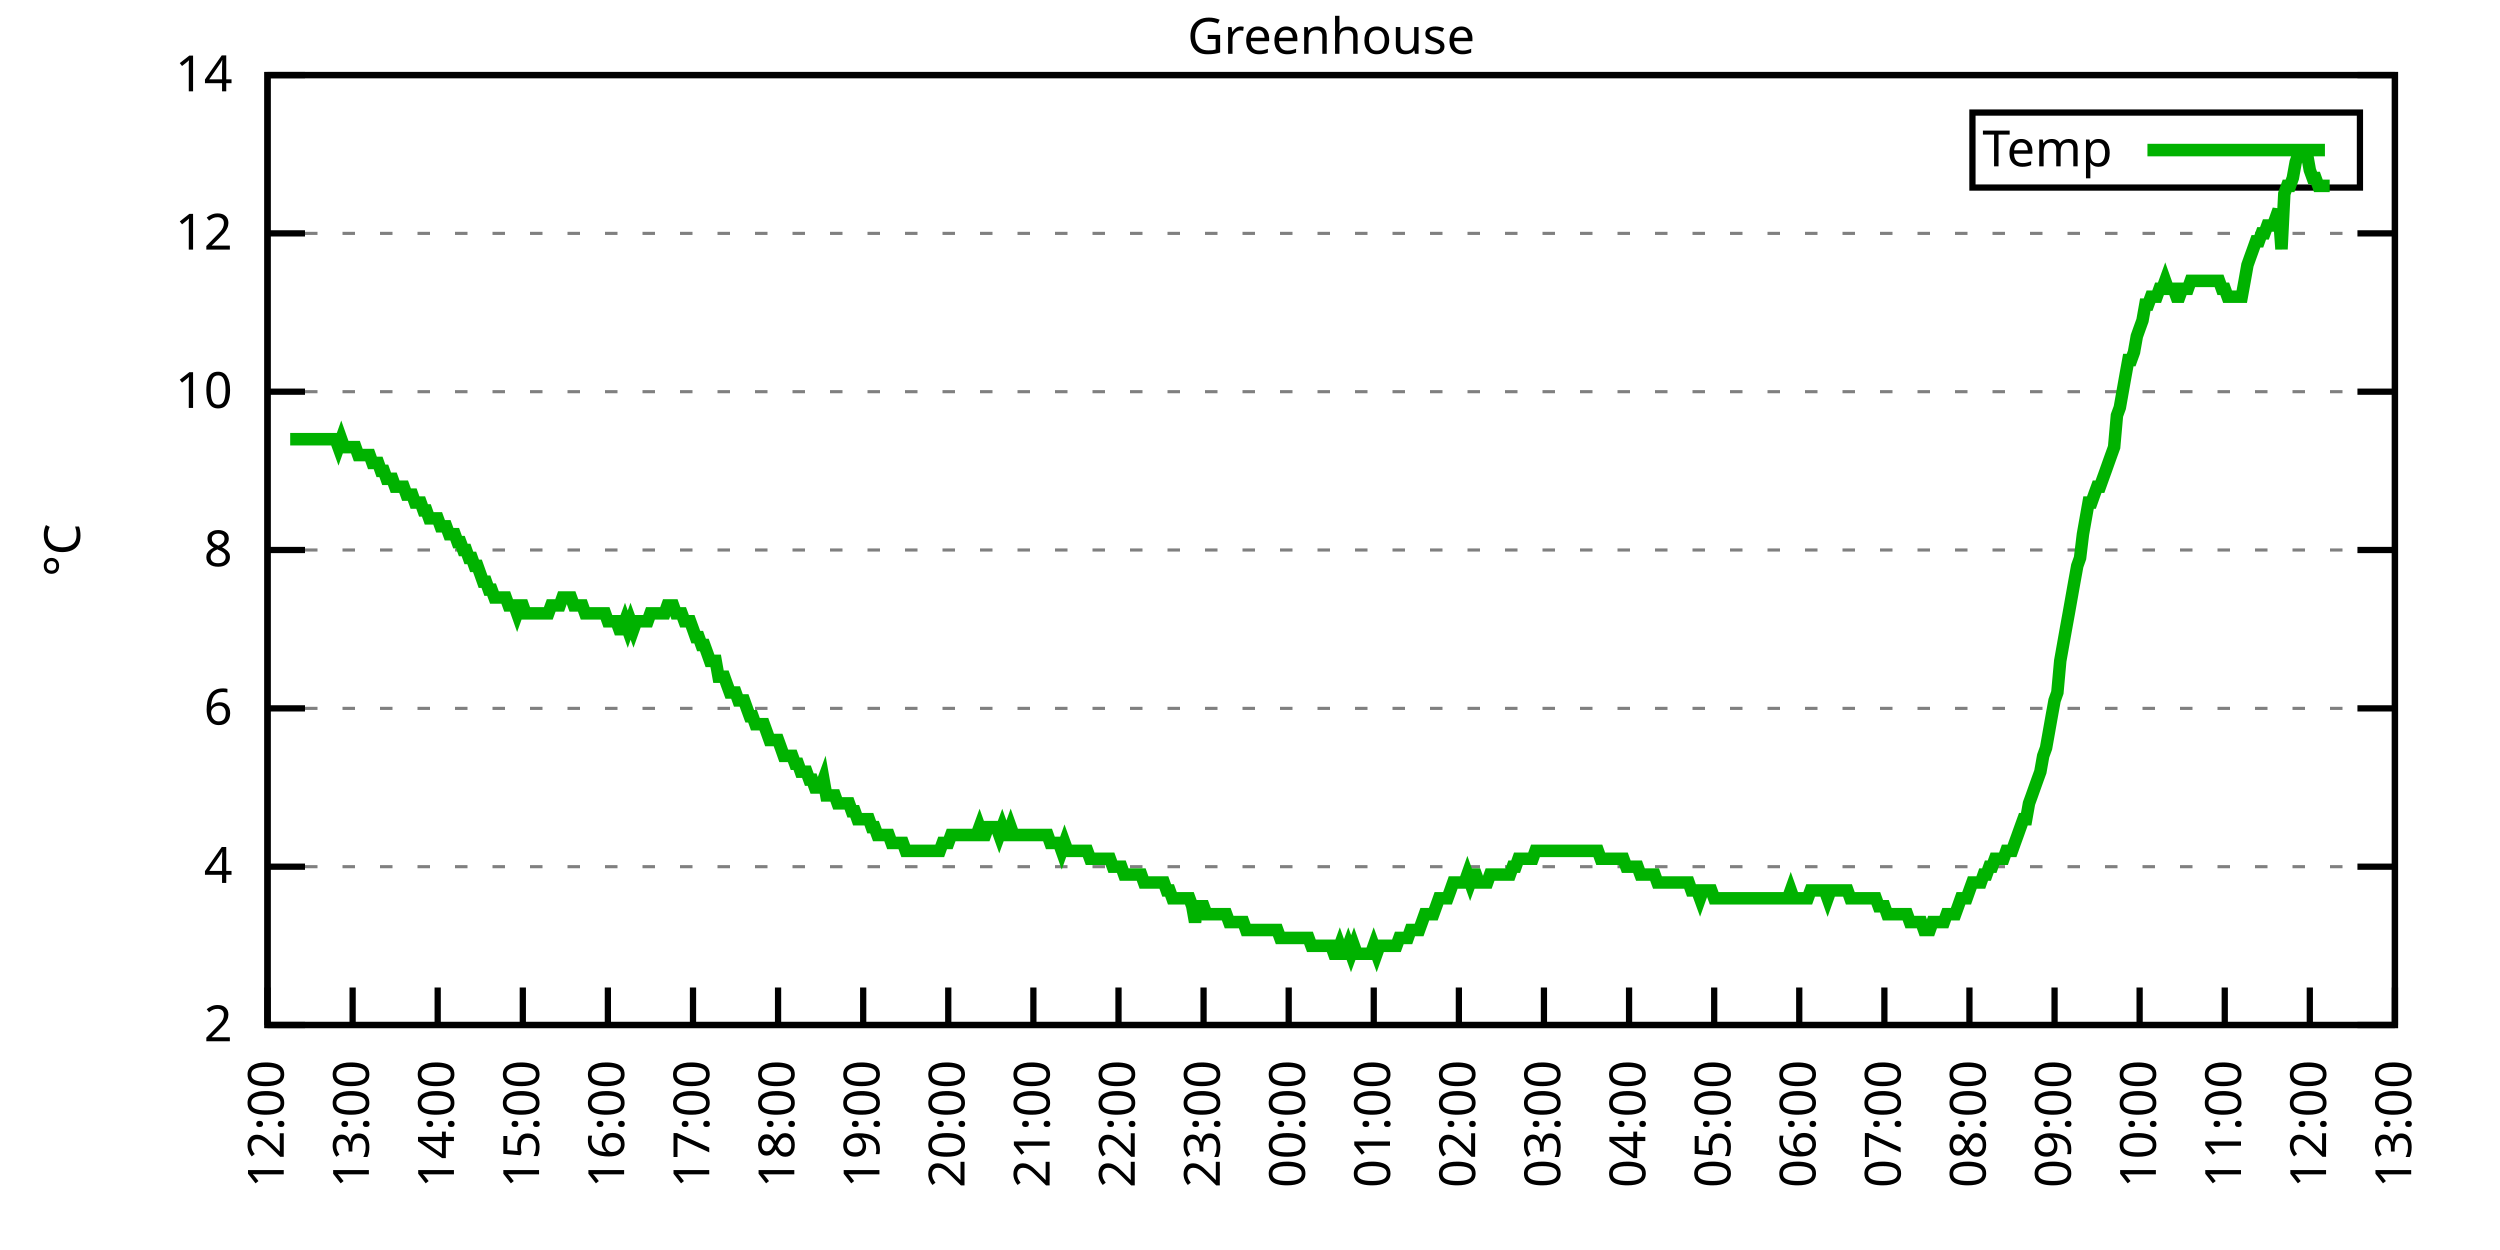
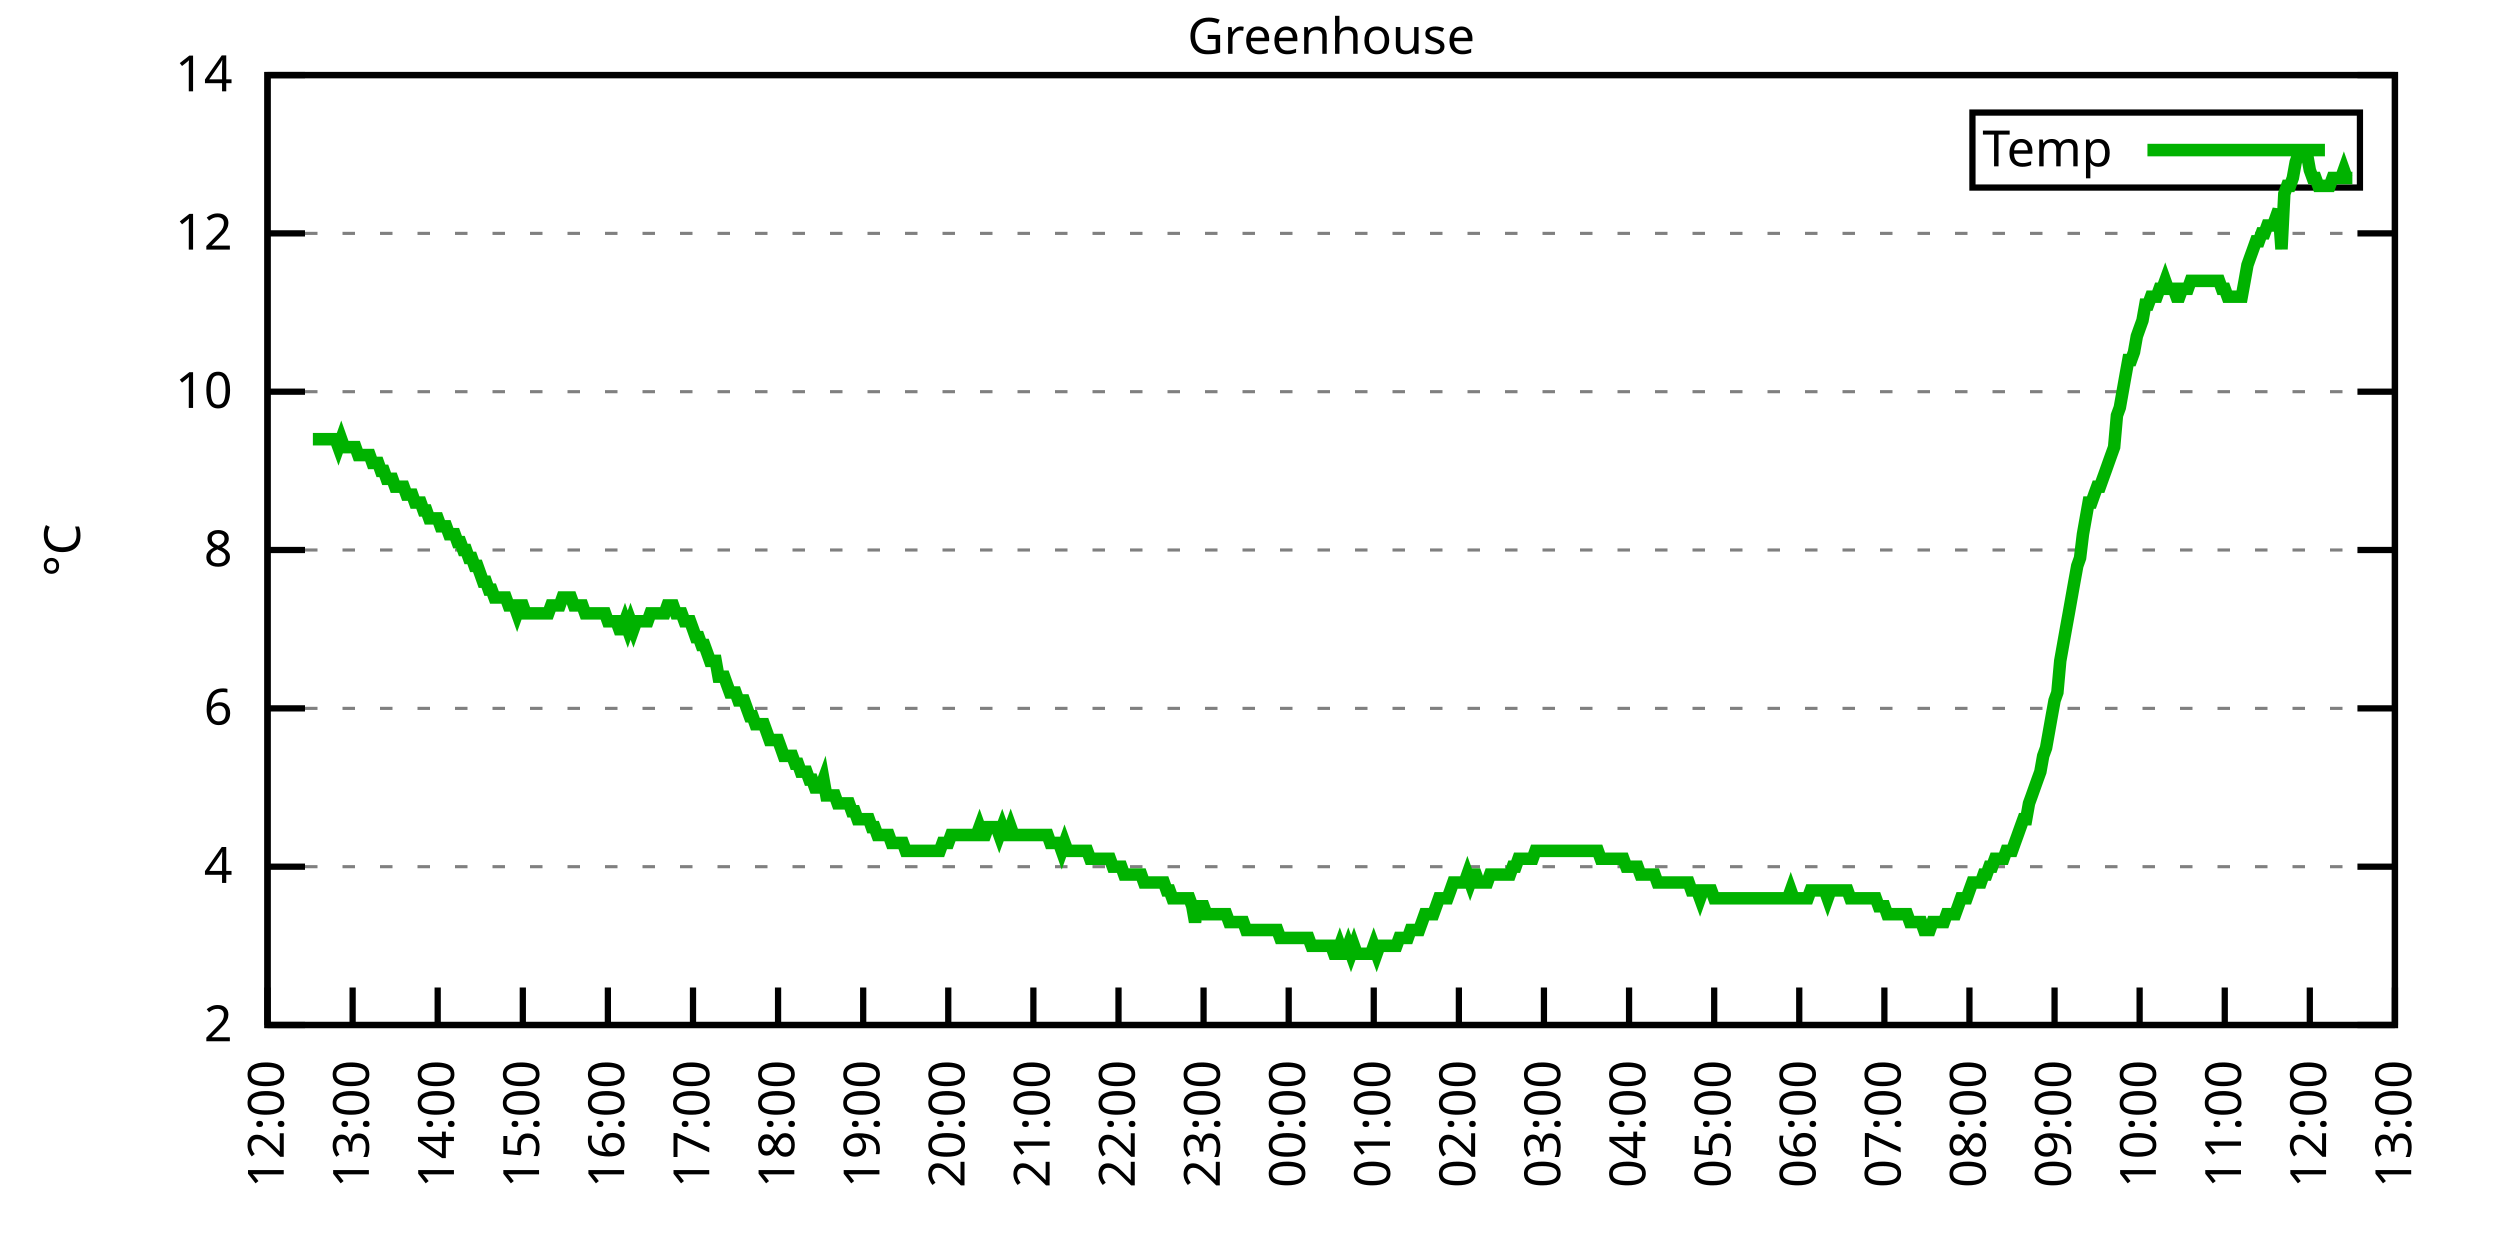
<svg xmlns="http://www.w3.org/2000/svg" xmlns:xlink="http://www.w3.org/1999/xlink" width="400" height="200" viewBox="0 0 400 200">
  <g id="gnuplot_canvas">
    <rect x="0" y="0" width="400" height="200" fill="none" />
    <defs>
      <circle id="gpDot" r="0.5" stroke-width="0.5" stroke="currentColor" />
      <path id="gpPt0" stroke-width="0.333" stroke="currentColor" d="M-1,0 h2 M0,-1 v2" />
      <path id="gpPt1" stroke-width="0.333" stroke="currentColor" d="M-1,-1 L1,1 M1,-1 L-1,1" />
      <path id="gpPt2" stroke-width="0.333" stroke="currentColor" d="M-1,0 L1,0 M0,-1 L0,1 M-1,-1 L1,1 M-1,1 L1,-1" />
      <rect id="gpPt3" stroke-width="0.333" stroke="currentColor" x="-1" y="-1" width="2" height="2" />
      <rect id="gpPt4" stroke-width="0.333" stroke="currentColor" fill="currentColor" x="-1" y="-1" width="2" height="2" />
      <circle id="gpPt5" stroke-width="0.333" stroke="currentColor" cx="0" cy="0" r="1" />
      <use xlink:href="#gpPt5" id="gpPt6" fill="currentColor" stroke="none" />
      <path id="gpPt7" stroke-width="0.333" stroke="currentColor" d="M0,-1.33 L-1.33,0.67 L1.33,0.67 z" />
      <use xlink:href="#gpPt7" id="gpPt8" fill="currentColor" stroke="none" />
      <use xlink:href="#gpPt7" id="gpPt9" stroke="currentColor" transform="rotate(180)" />
      <use xlink:href="#gpPt9" id="gpPt10" fill="currentColor" stroke="none" />
      <use xlink:href="#gpPt3" id="gpPt11" stroke="currentColor" transform="rotate(45)" />
      <use xlink:href="#gpPt11" id="gpPt12" fill="currentColor" stroke="none" />
      <path id="gpPt13" stroke-width="0.333" stroke="currentColor" d="M0,1.330 L1.265,0.411 L0.782,-1.067 L-0.782,-1.076 L-1.265,0.411 z" />
      <use xlink:href="#gpPt13" id="gpPt14" fill="currentColor" stroke="none" />
      <filter id="textbox" filterUnits="objectBoundingBox" x="0" y="0" height="1" width="1">
        <feFlood flood-color="white" flood-opacity="1" result="bgnd" />
        <feComposite in="SourceGraphic" in2="bgnd" operator="atop" />
      </filter>
      <filter id="greybox" filterUnits="objectBoundingBox" x="0" y="0" height="1" width="1">
        <feFlood flood-color="lightgrey" flood-opacity="1" result="grey" />
        <feComposite in="SourceGraphic" in2="grey" operator="atop" />
      </filter>
    </defs>
    <g fill="none" color="white" stroke="currentColor" stroke-width="1.00" stroke-linecap="butt" stroke-linejoin="miter">
</g>
    <g fill="none" color="black" stroke="currentColor" stroke-width="1.00" stroke-linecap="butt" stroke-linejoin="miter">
      <g stroke="none" shape-rendering="crispEdges">
        <polygon fill="rgb(255, 255, 255)" points="42.80,164.00 383.18,164.00 383.18,12.02 42.80,12.02 " />
      </g>
    </g>
    <g fill="none" color="black" stroke="currentColor" stroke-width="1.00" stroke-linecap="butt" stroke-linejoin="miter">
</g>
    <g fill="none" color="black" stroke="black" stroke-width="0.50" stroke-linecap="butt" stroke-linejoin="miter">
</g>
    <g fill="none" color="gray" stroke="currentColor" stroke-width="0.50" stroke-linecap="butt" stroke-linejoin="miter">
      <path stroke="gray" stroke-dasharray="2,4" class="gridline" d="M42.80,164.00 L383.19,164.00  " />
    </g>
    <g fill="none" color="gray" stroke="gray" stroke-width="1.00" stroke-linecap="butt" stroke-linejoin="miter">
</g>
    <g fill="none" color="black" stroke="currentColor" stroke-width="1.00" stroke-linecap="butt" stroke-linejoin="miter">
      <path stroke="black" d="M42.80,164.00 L48.80,164.00 M383.19,164.00 L377.19,164.00  " />
      <g transform="translate(37.20,166.60)" stroke="none" fill="black" font-family="Sans" font-size="8.00" text-anchor="end">
        <text>
          <tspan font-family="Sans"> 2</tspan>
        </text>
      </g>
    </g>
    <g fill="none" color="black" stroke="currentColor" stroke-width="1.00" stroke-linecap="butt" stroke-linejoin="miter">
</g>
    <g fill="none" color="black" stroke="black" stroke-width="0.50" stroke-linecap="butt" stroke-linejoin="miter">
</g>
    <g fill="none" color="gray" stroke="currentColor" stroke-width="0.50" stroke-linecap="butt" stroke-linejoin="miter">
      <path stroke="gray" stroke-dasharray="2,4" class="gridline" d="M42.80,138.67 L383.19,138.67  " />
    </g>
    <g fill="none" color="gray" stroke="gray" stroke-width="1.00" stroke-linecap="butt" stroke-linejoin="miter">
</g>
    <g fill="none" color="black" stroke="currentColor" stroke-width="1.00" stroke-linecap="butt" stroke-linejoin="miter">
      <path stroke="black" d="M42.80,138.67 L48.80,138.67 M383.19,138.67 L377.19,138.67  " />
      <g transform="translate(37.20,141.27)" stroke="none" fill="black" font-family="Sans" font-size="8.00" text-anchor="end">
        <text>
          <tspan font-family="Sans"> 4</tspan>
        </text>
      </g>
    </g>
    <g fill="none" color="black" stroke="currentColor" stroke-width="1.00" stroke-linecap="butt" stroke-linejoin="miter">
</g>
    <g fill="none" color="black" stroke="black" stroke-width="0.50" stroke-linecap="butt" stroke-linejoin="miter">
</g>
    <g fill="none" color="gray" stroke="currentColor" stroke-width="0.50" stroke-linecap="butt" stroke-linejoin="miter">
      <path stroke="gray" stroke-dasharray="2,4" class="gridline" d="M42.80,113.34 L383.19,113.34  " />
    </g>
    <g fill="none" color="gray" stroke="gray" stroke-width="1.00" stroke-linecap="butt" stroke-linejoin="miter">
</g>
    <g fill="none" color="black" stroke="currentColor" stroke-width="1.00" stroke-linecap="butt" stroke-linejoin="miter">
      <path stroke="black" d="M42.80,113.34 L48.80,113.34 M383.19,113.34 L377.19,113.34  " />
      <g transform="translate(37.20,115.94)" stroke="none" fill="black" font-family="Sans" font-size="8.00" text-anchor="end">
        <text>
          <tspan font-family="Sans"> 6</tspan>
        </text>
      </g>
    </g>
    <g fill="none" color="black" stroke="currentColor" stroke-width="1.00" stroke-linecap="butt" stroke-linejoin="miter">
</g>
    <g fill="none" color="black" stroke="black" stroke-width="0.50" stroke-linecap="butt" stroke-linejoin="miter">
</g>
    <g fill="none" color="gray" stroke="currentColor" stroke-width="0.50" stroke-linecap="butt" stroke-linejoin="miter">
      <path stroke="gray" stroke-dasharray="2,4" class="gridline" d="M42.80,88.00 L383.19,88.00  " />
    </g>
    <g fill="none" color="gray" stroke="gray" stroke-width="1.00" stroke-linecap="butt" stroke-linejoin="miter">
</g>
    <g fill="none" color="black" stroke="currentColor" stroke-width="1.00" stroke-linecap="butt" stroke-linejoin="miter">
      <path stroke="black" d="M42.80,88.00 L48.80,88.00 M383.19,88.00 L377.19,88.00  " />
      <g transform="translate(37.20,90.60)" stroke="none" fill="black" font-family="Sans" font-size="8.00" text-anchor="end">
        <text>
          <tspan font-family="Sans"> 8</tspan>
        </text>
      </g>
    </g>
    <g fill="none" color="black" stroke="currentColor" stroke-width="1.00" stroke-linecap="butt" stroke-linejoin="miter">
</g>
    <g fill="none" color="black" stroke="black" stroke-width="0.50" stroke-linecap="butt" stroke-linejoin="miter">
</g>
    <g fill="none" color="gray" stroke="currentColor" stroke-width="0.50" stroke-linecap="butt" stroke-linejoin="miter">
      <path stroke="gray" stroke-dasharray="2,4" class="gridline" d="M42.80,62.67 L383.19,62.67  " />
    </g>
    <g fill="none" color="gray" stroke="gray" stroke-width="1.00" stroke-linecap="butt" stroke-linejoin="miter">
</g>
    <g fill="none" color="black" stroke="currentColor" stroke-width="1.00" stroke-linecap="butt" stroke-linejoin="miter">
      <path stroke="black" d="M42.80,62.67 L48.80,62.67 M383.19,62.67 L377.19,62.67  " />
      <g transform="translate(37.20,65.27)" stroke="none" fill="black" font-family="Sans" font-size="8.00" text-anchor="end">
        <text>
          <tspan font-family="Sans"> 10</tspan>
        </text>
      </g>
    </g>
    <g fill="none" color="black" stroke="currentColor" stroke-width="1.00" stroke-linecap="butt" stroke-linejoin="miter">
</g>
    <g fill="none" color="black" stroke="black" stroke-width="0.50" stroke-linecap="butt" stroke-linejoin="miter">
</g>
    <g fill="none" color="gray" stroke="currentColor" stroke-width="0.50" stroke-linecap="butt" stroke-linejoin="miter">
      <path stroke="gray" stroke-dasharray="2,4" class="gridline" d="M42.80,37.34 L383.19,37.34  " />
    </g>
    <g fill="none" color="gray" stroke="gray" stroke-width="1.00" stroke-linecap="butt" stroke-linejoin="miter">
</g>
    <g fill="none" color="black" stroke="currentColor" stroke-width="1.00" stroke-linecap="butt" stroke-linejoin="miter">
      <path stroke="black" d="M42.80,37.34 L48.80,37.34 M383.19,37.34 L377.19,37.34  " />
      <g transform="translate(37.20,39.94)" stroke="none" fill="black" font-family="Sans" font-size="8.00" text-anchor="end">
        <text>
          <tspan font-family="Sans"> 12</tspan>
        </text>
      </g>
    </g>
    <g fill="none" color="black" stroke="currentColor" stroke-width="1.00" stroke-linecap="butt" stroke-linejoin="miter">
</g>
    <g fill="none" color="black" stroke="black" stroke-width="0.50" stroke-linecap="butt" stroke-linejoin="miter">
</g>
    <g fill="none" color="gray" stroke="currentColor" stroke-width="0.50" stroke-linecap="butt" stroke-linejoin="miter">
      <path stroke="gray" stroke-dasharray="2,4" class="gridline" d="M42.80,12.01 L383.19,12.01  " />
    </g>
    <g fill="none" color="gray" stroke="gray" stroke-width="1.00" stroke-linecap="butt" stroke-linejoin="miter">
</g>
    <g fill="none" color="black" stroke="currentColor" stroke-width="1.00" stroke-linecap="butt" stroke-linejoin="miter">
      <path stroke="black" d="M42.80,12.01 L48.80,12.01 M383.19,12.01 L377.19,12.01  " />
      <g transform="translate(37.20,14.61)" stroke="none" fill="black" font-family="Sans" font-size="8.00" text-anchor="end">
        <text>
          <tspan font-family="Sans"> 14</tspan>
        </text>
      </g>
    </g>
    <g fill="none" color="black" stroke="currentColor" stroke-width="1.00" stroke-linecap="butt" stroke-linejoin="miter">
      <path stroke="black" d="M42.80,164.00 L42.80,158.00  " />
      <g transform="translate(45.40,169.60) rotate(270.00)" stroke="none" fill="black" font-family="Sans" font-size="8.00" text-anchor="end">
        <text>
          <tspan font-family="Sans">12:00</tspan>
        </text>
      </g>
    </g>
    <g fill="none" color="black" stroke="currentColor" stroke-width="1.00" stroke-linecap="butt" stroke-linejoin="miter">
      <path stroke="black" d="M56.42,164.00 L56.42,158.00  " />
      <g transform="translate(59.02,169.60) rotate(270.00)" stroke="none" fill="black" font-family="Sans" font-size="8.00" text-anchor="end">
        <text>
          <tspan font-family="Sans">13:00</tspan>
        </text>
      </g>
    </g>
    <g fill="none" color="black" stroke="currentColor" stroke-width="1.00" stroke-linecap="butt" stroke-linejoin="miter">
      <path stroke="black" d="M70.03,164.00 L70.03,158.00  " />
      <g transform="translate(72.63,169.60) rotate(270.00)" stroke="none" fill="black" font-family="Sans" font-size="8.00" text-anchor="end">
        <text>
          <tspan font-family="Sans">14:00</tspan>
        </text>
      </g>
    </g>
    <g fill="none" color="black" stroke="currentColor" stroke-width="1.00" stroke-linecap="butt" stroke-linejoin="miter">
      <path stroke="black" d="M83.65,164.00 L83.65,158.00  " />
      <g transform="translate(86.25,169.60) rotate(270.00)" stroke="none" fill="black" font-family="Sans" font-size="8.00" text-anchor="end">
        <text>
          <tspan font-family="Sans">15:00</tspan>
        </text>
      </g>
    </g>
    <g fill="none" color="black" stroke="currentColor" stroke-width="1.00" stroke-linecap="butt" stroke-linejoin="miter">
      <path stroke="black" d="M97.26,164.00 L97.26,158.00  " />
      <g transform="translate(99.86,169.60) rotate(270.00)" stroke="none" fill="black" font-family="Sans" font-size="8.00" text-anchor="end">
        <text>
          <tspan font-family="Sans">16:00</tspan>
        </text>
      </g>
    </g>
    <g fill="none" color="black" stroke="currentColor" stroke-width="1.00" stroke-linecap="butt" stroke-linejoin="miter">
      <path stroke="black" d="M110.88,164.00 L110.88,158.00  " />
      <g transform="translate(113.48,169.60) rotate(270.00)" stroke="none" fill="black" font-family="Sans" font-size="8.00" text-anchor="end">
        <text>
          <tspan font-family="Sans">17:00</tspan>
        </text>
      </g>
    </g>
    <g fill="none" color="black" stroke="currentColor" stroke-width="1.00" stroke-linecap="butt" stroke-linejoin="miter">
      <path stroke="black" d="M124.49,164.00 L124.49,158.00  " />
      <g transform="translate(127.09,169.60) rotate(270.00)" stroke="none" fill="black" font-family="Sans" font-size="8.00" text-anchor="end">
        <text>
          <tspan font-family="Sans">18:00</tspan>
        </text>
      </g>
    </g>
    <g fill="none" color="black" stroke="currentColor" stroke-width="1.00" stroke-linecap="butt" stroke-linejoin="miter">
      <path stroke="black" d="M138.11,164.00 L138.11,158.00  " />
      <g transform="translate(140.71,169.60) rotate(270.00)" stroke="none" fill="black" font-family="Sans" font-size="8.00" text-anchor="end">
        <text>
          <tspan font-family="Sans">19:00</tspan>
        </text>
      </g>
    </g>
    <g fill="none" color="black" stroke="currentColor" stroke-width="1.00" stroke-linecap="butt" stroke-linejoin="miter">
      <path stroke="black" d="M151.72,164.00 L151.72,158.00  " />
      <g transform="translate(154.32,169.60) rotate(270.00)" stroke="none" fill="black" font-family="Sans" font-size="8.00" text-anchor="end">
        <text>
          <tspan font-family="Sans">20:00</tspan>
        </text>
      </g>
    </g>
    <g fill="none" color="black" stroke="currentColor" stroke-width="1.00" stroke-linecap="butt" stroke-linejoin="miter">
      <path stroke="black" d="M165.34,164.00 L165.34,158.00  " />
      <g transform="translate(167.94,169.60) rotate(270.00)" stroke="none" fill="black" font-family="Sans" font-size="8.00" text-anchor="end">
        <text>
          <tspan font-family="Sans">21:00</tspan>
        </text>
      </g>
    </g>
    <g fill="none" color="black" stroke="currentColor" stroke-width="1.00" stroke-linecap="butt" stroke-linejoin="miter">
      <path stroke="black" d="M178.96,164.00 L178.96,158.00  " />
      <g transform="translate(181.56,169.60) rotate(270.00)" stroke="none" fill="black" font-family="Sans" font-size="8.00" text-anchor="end">
        <text>
          <tspan font-family="Sans">22:00</tspan>
        </text>
      </g>
    </g>
    <g fill="none" color="black" stroke="currentColor" stroke-width="1.00" stroke-linecap="butt" stroke-linejoin="miter">
      <path stroke="black" d="M192.57,164.00 L192.57,158.00  " />
      <g transform="translate(195.17,169.60) rotate(270.00)" stroke="none" fill="black" font-family="Sans" font-size="8.00" text-anchor="end">
        <text>
          <tspan font-family="Sans">23:00</tspan>
        </text>
      </g>
    </g>
    <g fill="none" color="black" stroke="currentColor" stroke-width="1.00" stroke-linecap="butt" stroke-linejoin="miter">
      <path stroke="black" d="M206.19,164.00 L206.19,158.00  " />
      <g transform="translate(208.79,169.60) rotate(270.00)" stroke="none" fill="black" font-family="Sans" font-size="8.00" text-anchor="end">
        <text>
          <tspan font-family="Sans">00:00</tspan>
        </text>
      </g>
    </g>
    <g fill="none" color="black" stroke="currentColor" stroke-width="1.00" stroke-linecap="butt" stroke-linejoin="miter">
      <path stroke="black" d="M219.80,164.00 L219.80,158.00  " />
      <g transform="translate(222.40,169.60) rotate(270.00)" stroke="none" fill="black" font-family="Sans" font-size="8.00" text-anchor="end">
        <text>
          <tspan font-family="Sans">01:00</tspan>
        </text>
      </g>
    </g>
    <g fill="none" color="black" stroke="currentColor" stroke-width="1.00" stroke-linecap="butt" stroke-linejoin="miter">
      <path stroke="black" d="M233.42,164.00 L233.42,158.00  " />
      <g transform="translate(236.02,169.60) rotate(270.00)" stroke="none" fill="black" font-family="Sans" font-size="8.00" text-anchor="end">
        <text>
          <tspan font-family="Sans">02:00</tspan>
        </text>
      </g>
    </g>
    <g fill="none" color="black" stroke="currentColor" stroke-width="1.00" stroke-linecap="butt" stroke-linejoin="miter">
      <path stroke="black" d="M247.03,164.00 L247.03,158.00  " />
      <g transform="translate(249.63,169.60) rotate(270.00)" stroke="none" fill="black" font-family="Sans" font-size="8.00" text-anchor="end">
        <text>
          <tspan font-family="Sans">03:00</tspan>
        </text>
      </g>
    </g>
    <g fill="none" color="black" stroke="currentColor" stroke-width="1.00" stroke-linecap="butt" stroke-linejoin="miter">
      <path stroke="black" d="M260.65,164.00 L260.65,158.00  " />
      <g transform="translate(263.25,169.60) rotate(270.00)" stroke="none" fill="black" font-family="Sans" font-size="8.00" text-anchor="end">
        <text>
          <tspan font-family="Sans">04:00</tspan>
        </text>
      </g>
    </g>
    <g fill="none" color="black" stroke="currentColor" stroke-width="1.00" stroke-linecap="butt" stroke-linejoin="miter">
      <path stroke="black" d="M274.27,164.00 L274.27,158.00  " />
      <g transform="translate(276.87,169.60) rotate(270.00)" stroke="none" fill="black" font-family="Sans" font-size="8.00" text-anchor="end">
        <text>
          <tspan font-family="Sans">05:00</tspan>
        </text>
      </g>
    </g>
    <g fill="none" color="black" stroke="currentColor" stroke-width="1.00" stroke-linecap="butt" stroke-linejoin="miter">
      <path stroke="black" d="M287.88,164.00 L287.88,158.00  " />
      <g transform="translate(290.48,169.60) rotate(270.00)" stroke="none" fill="black" font-family="Sans" font-size="8.00" text-anchor="end">
        <text>
          <tspan font-family="Sans">06:00</tspan>
        </text>
      </g>
    </g>
    <g fill="none" color="black" stroke="currentColor" stroke-width="1.00" stroke-linecap="butt" stroke-linejoin="miter">
      <path stroke="black" d="M301.50,164.00 L301.50,158.00  " />
      <g transform="translate(304.10,169.60) rotate(270.00)" stroke="none" fill="black" font-family="Sans" font-size="8.00" text-anchor="end">
        <text>
          <tspan font-family="Sans">07:00</tspan>
        </text>
      </g>
    </g>
    <g fill="none" color="black" stroke="currentColor" stroke-width="1.00" stroke-linecap="butt" stroke-linejoin="miter">
      <path stroke="black" d="M315.11,164.00 L315.11,158.00  " />
      <g transform="translate(317.71,169.60) rotate(270.00)" stroke="none" fill="black" font-family="Sans" font-size="8.00" text-anchor="end">
        <text>
          <tspan font-family="Sans">08:00</tspan>
        </text>
      </g>
    </g>
    <g fill="none" color="black" stroke="currentColor" stroke-width="1.00" stroke-linecap="butt" stroke-linejoin="miter">
      <path stroke="black" d="M328.73,164.00 L328.73,158.00  " />
      <g transform="translate(331.33,169.60) rotate(270.00)" stroke="none" fill="black" font-family="Sans" font-size="8.00" text-anchor="end">
        <text>
          <tspan font-family="Sans">09:00</tspan>
        </text>
      </g>
    </g>
    <g fill="none" color="black" stroke="currentColor" stroke-width="1.00" stroke-linecap="butt" stroke-linejoin="miter">
      <path stroke="black" d="M342.34,164.00 L342.34,158.00  " />
      <g transform="translate(344.94,169.60) rotate(270.00)" stroke="none" fill="black" font-family="Sans" font-size="8.00" text-anchor="end">
        <text>
          <tspan font-family="Sans">10:00</tspan>
        </text>
      </g>
    </g>
    <g fill="none" color="black" stroke="currentColor" stroke-width="1.00" stroke-linecap="butt" stroke-linejoin="miter">
      <path stroke="black" d="M355.96,164.00 L355.96,158.00  " />
      <g transform="translate(358.56,169.60) rotate(270.00)" stroke="none" fill="black" font-family="Sans" font-size="8.00" text-anchor="end">
        <text>
          <tspan font-family="Sans">11:00</tspan>
        </text>
      </g>
    </g>
    <g fill="none" color="black" stroke="currentColor" stroke-width="1.00" stroke-linecap="butt" stroke-linejoin="miter">
      <path stroke="black" d="M369.57,164.00 L369.57,158.00  " />
      <g transform="translate(372.17,169.60) rotate(270.00)" stroke="none" fill="black" font-family="Sans" font-size="8.00" text-anchor="end">
        <text>
          <tspan font-family="Sans">12:00</tspan>
        </text>
      </g>
    </g>
    <g fill="none" color="black" stroke="currentColor" stroke-width="1.00" stroke-linecap="butt" stroke-linejoin="miter">
      <path stroke="black" d="M383.19,164.00 L383.19,158.00  " />
      <g transform="translate(385.79,169.60) rotate(270.00)" stroke="none" fill="black" font-family="Sans" font-size="8.00" text-anchor="end">
        <text>
          <tspan font-family="Sans">13:00</tspan>
        </text>
      </g>
    </g>
    <g fill="none" color="black" stroke="currentColor" stroke-width="1.00" stroke-linecap="butt" stroke-linejoin="miter">
</g>
    <g fill="none" color="black" stroke="currentColor" stroke-width="1.00" stroke-linecap="butt" stroke-linejoin="miter">
      <path stroke="black" d="M42.80,12.01 L42.80,164.00 L383.19,164.00 L383.19,12.01 L42.80,12.01 Z  " />
    </g>
    <g fill="none" color="black" stroke="currentColor" stroke-width="1.00" stroke-linecap="butt" stroke-linejoin="miter">
</g>
    <g fill="none" color="black" stroke="currentColor" stroke-width="1.00" stroke-linecap="butt" stroke-linejoin="miter">
      <path stroke="black" d="M315.59,30.01 L315.59,18.01 L377.59,18.01 L377.59,30.01 L315.59,30.01 Z  " />
    </g>
    <g id="Greenhouse_plot_1">
      <g fill="none" color="white" stroke="black" stroke-width="2.00" stroke-linecap="butt" stroke-linejoin="miter">
</g>
      <g fill="none" color="black" stroke="currentColor" stroke-width="2.00" stroke-linecap="butt" stroke-linejoin="miter">
        <g transform="translate(337.99,26.61)" stroke="none" fill="black" font-family="Sans" font-size="8.00" text-anchor="end">
          <text>
            <tspan font-family="Sans">Temp</tspan>
          </text>
        </g>
      </g>
      <g fill="none" color="black" stroke="currentColor" stroke-width="2.00" stroke-linecap="butt" stroke-linejoin="miter">
-         <path stroke="rgb(  0, 178,   0)" d="M343.59,24.01 L371.99,24.01 M46.43,70.27 L46.88,70.27 L47.34,70.27 L47.79,70.27 L48.25,70.27 L48.70,70.27   L49.15,70.27 L49.61,70.27 L50.06,70.27 L50.52,70.27 L50.97,70.27 L51.42,70.27 L51.88,70.27 L52.33,70.27   L52.78,70.27 L53.24,70.27 L53.69,70.27 L54.15,71.54 L54.60,70.27 L55.05,71.54 L55.51,71.54 L55.96,71.54   L56.42,71.54 L56.87,71.54 L57.32,72.81 L57.78,72.81 L58.23,72.81 L58.68,72.81 L59.14,72.81 L59.59,74.07   L60.05,74.07 L60.50,74.07 L60.95,75.34 L61.41,75.34 L61.86,76.61 L62.32,76.61 L62.77,76.61 L63.22,77.87   L63.68,77.87 L64.13,77.87 L64.58,77.87 L65.04,79.14 L65.49,79.14 L65.95,79.14 L66.40,80.41 L66.85,80.41   L67.31,80.41 L67.76,81.67 L68.22,81.67 L68.67,82.94 L69.12,82.94 L69.58,82.94 L70.03,82.94 L70.49,84.21   L70.94,84.21 L71.39,84.21 L71.85,85.47 L72.30,85.47 L72.75,85.47 L73.21,86.74 L73.66,86.74 L74.12,88.00   L74.57,88.00 L75.02,89.27 L75.48,89.27 L75.93,90.54 L76.39,90.54 L76.84,91.80 L77.29,93.07 L77.75,93.07   L78.20,94.34 L78.65,94.34 L79.11,95.60 L79.56,95.60 L80.02,95.60 L80.47,95.60 L80.92,95.60 L81.38,96.87   L81.83,96.87 L82.29,96.87 L82.74,98.14 L83.19,96.87 L83.65,96.87 L84.10,98.14 L84.55,98.14 L85.01,98.14   L85.46,98.14 L85.92,98.14 L86.37,98.14 L86.82,98.14 L87.28,98.14 L87.73,98.14 L88.19,96.87 L88.64,96.87   L89.09,96.87 L89.55,96.87 L90.00,95.60 L90.45,95.60 L90.91,95.60 L91.36,95.60 L91.82,96.87 L92.27,96.87   L92.72,96.87 L93.18,96.87 L93.63,98.14 L94.09,98.14 L94.54,98.14 L94.99,98.14 L95.45,98.14 L95.90,98.14   L96.35,98.14 L96.81,98.14 L97.26,99.40 L97.72,99.40 L98.17,99.40 L98.62,99.40 L99.08,100.67 L99.53,100.67   L99.99,99.40 L100.44,100.67 L100.89,99.40 L101.35,100.67 L101.80,99.40 L102.25,99.40 L102.71,99.40 L103.16,99.40   L103.62,99.40 L104.07,98.14 L104.52,98.14 L104.98,98.14 L105.43,98.14 L105.89,98.14 L106.34,98.14 L106.79,96.87   L107.25,96.87 L107.70,96.87 L108.15,98.14 L108.61,98.14 L109.06,98.14 L109.52,99.40 L109.97,99.40 L110.42,99.40   L110.88,100.67 L111.33,101.94 L111.79,101.94 L112.24,103.20 L112.69,103.20 L113.15,104.47 L113.60,105.74 L114.05,105.74   L114.51,105.74 L114.96,108.27 L115.42,108.27 L115.87,108.27 L116.32,109.54 L116.78,110.80 L117.23,110.80 L117.69,110.80   L118.14,112.07 L118.59,112.07 L119.05,112.07 L119.50,113.34 L119.96,114.60 L120.41,114.60 L120.86,115.87 L121.32,115.87   L121.77,115.87 L122.22,115.87 L122.68,117.14 L123.13,118.40 L123.59,118.40 L124.04,118.40 L124.49,118.40 L124.95,119.67   L125.40,120.94 L125.86,120.94 L126.31,120.94 L126.76,120.94 L127.22,122.20 L127.67,122.20 L128.12,123.47 L128.58,123.47   L129.03,123.47 L129.49,124.74 L129.94,124.74 L130.39,126.00 L130.85,126.00 L131.30,126.00 L131.76,124.74 L132.21,127.27   L132.66,127.27 L133.12,127.27 L133.57,127.27 L134.02,128.54 L134.48,128.54 L134.93,128.54 L135.39,128.54 L135.84,128.54   L136.29,129.80 L136.75,129.80 L137.20,131.07 L137.66,131.07 L138.11,131.07 L138.56,131.07 L139.02,131.07 L139.47,132.34   L139.92,132.34 L140.38,133.60 L140.83,133.60 L141.29,133.60 L141.74,133.60 L142.19,133.60 L142.65,134.87 L143.10,134.87   L143.56,134.87 L144.01,134.87 L144.46,134.87 L144.92,136.14 L145.37,136.14 L145.82,136.14 L146.28,136.14 L146.73,136.14   L147.19,136.14 L147.64,136.14 L148.09,136.14 L148.55,136.14 L149.00,136.14 L149.46,136.14 L149.91,136.14 L150.36,136.14   L150.82,134.87 L151.27,134.87 L151.72,134.87 L152.18,133.60 L152.63,133.60 L153.09,133.60 L153.54,133.60 L153.99,133.60   L154.45,133.60 L154.90,133.60 L155.36,133.60 L155.81,133.60 L156.26,133.60 L156.72,132.34 L157.17,133.60 L157.62,133.60   L158.08,132.34 L158.53,132.34 L158.99,132.34 L159.44,132.34 L159.89,133.60 L160.35,132.34 L160.80,133.60 L161.26,133.60   L161.71,132.34 L162.16,133.60 L162.62,133.60 L163.07,133.60 L163.52,133.60 L163.98,133.60 L164.43,133.60 L164.89,133.60   L165.34,133.60 L165.79,133.60 L166.25,133.60 L166.70,133.60 L167.16,133.60 L167.61,133.60 L168.06,134.87 L168.52,134.87   L168.97,134.87 L169.43,134.87 L169.88,136.14 L170.33,134.87 L170.79,136.14 L171.24,136.14 L171.69,136.14 L172.15,136.14   L172.60,136.14 L173.06,136.14 L173.51,136.14 L173.96,136.14 L174.42,137.40 L174.87,137.40 L175.33,137.40 L175.78,137.40   L176.23,137.40 L176.69,137.40 L177.14,137.40 L177.59,137.40 L178.05,138.67 L178.50,138.67 L178.96,138.67 L179.41,138.67   L179.86,139.93 L180.32,139.93 L180.77,139.93 L181.23,139.93 L181.68,139.93 L182.13,139.93 L182.59,139.93 L183.04,141.20   L183.49,141.20 L183.95,141.20 L184.40,141.20 L184.86,141.20 L185.31,141.20 L185.76,141.20 L186.22,141.20 L186.67,142.47   L187.13,142.47 L187.58,143.73 L188.03,143.73 L188.49,143.73 L188.94,143.73 L189.39,143.73 L189.85,143.73 L190.30,143.73   L190.76,145.00 L191.21,147.53 L191.66,145.00 L192.12,145.00 L192.57,145.00 L193.03,146.27 L193.48,146.27 L193.93,146.27   L194.39,146.27 L194.84,146.27 L195.29,146.27 L195.75,146.27 L196.20,146.27 L196.66,147.53 L197.11,147.53 L197.56,147.53   L198.02,147.53 L198.47,147.53 L198.93,147.53 L199.38,148.80 L199.83,148.80 L200.29,148.80 L200.74,148.80 L201.19,148.80   L201.65,148.80 L202.10,148.80 L202.56,148.80 L203.01,148.80 L203.46,148.80 L203.92,148.80 L204.37,148.80 L204.83,150.07   L205.28,150.07 L205.73,150.07 L206.19,150.07 L206.64,150.07 L207.09,150.07 L207.55,150.07 L208.00,150.07 L208.46,150.07   L208.91,150.07 L209.36,150.07 L209.82,151.33 L210.27,151.33 L210.73,151.33 L211.18,151.33 L211.63,151.33 L212.09,151.33   L212.54,151.33 L213.00,151.33 L213.45,152.60 L213.90,152.60 L214.36,151.33 L214.81,152.60 L215.26,152.60 L215.72,151.33   L216.17,152.60 L216.63,151.33 L217.08,152.60 L217.53,152.60 L217.99,152.60 L218.44,152.60 L218.90,152.60 L219.35,152.60   L219.80,151.33 L220.26,152.60 L220.71,151.33 L221.16,151.33 L221.62,151.33 L222.07,151.33 L222.53,151.33 L222.98,151.33   L223.43,151.33 L223.89,150.07 L224.34,150.07 L224.80,150.07 L225.25,150.07 L225.70,148.80 L226.16,148.80 L226.61,148.80   L227.06,148.80 L227.52,147.53 L227.97,146.27 L228.43,146.27 L228.88,146.27 L229.33,146.27 L229.79,145.00 L230.24,143.73   L230.70,143.73 L231.15,143.73 L231.60,143.73 L232.06,142.47 L232.51,141.20 L232.96,141.20 L233.42,141.20 L233.87,141.20   L234.33,141.20 L234.78,139.93 L235.23,141.20 L235.69,139.93 L236.14,139.93 L236.60,141.20 L237.05,141.20 L237.50,141.20   L237.96,141.20 L238.41,139.93 L238.86,139.93 L239.32,139.93 L239.77,139.93 L240.23,139.93 L240.68,139.93 L241.13,139.93   L241.59,139.93 L242.04,138.67 L242.50,138.67 L242.95,137.40 L243.40,137.40 L243.86,137.40 L244.31,137.40 L244.76,137.40   L245.22,137.40 L245.67,136.14 L246.13,136.14 L246.58,136.14 L247.03,136.14 L247.49,136.14 L247.94,136.14 L248.40,136.14   L248.85,136.14 L249.30,136.14 L249.76,136.14 L250.21,136.14 L250.66,136.14 L251.12,136.14 L251.57,136.14 L252.03,136.14   L252.48,136.14 L252.93,136.14 L253.39,136.14 L253.84,136.14 L254.30,136.14 L254.75,136.14 L255.20,136.14 L255.66,136.14   L256.11,137.40 L256.56,137.40 L257.02,137.40 L257.47,137.40 L257.93,137.40 L258.38,137.40 L258.83,137.40 L259.29,137.40   L259.74,137.40 L260.20,138.67 L260.65,138.67 L261.10,138.67 L261.56,138.67 L262.01,138.67 L262.47,139.93 L262.92,139.93   L263.37,139.93 L263.83,139.93 L264.28,139.93 L264.73,139.93 L265.19,141.20 L265.64,141.20 L266.10,141.20 L266.55,141.20   L267.00,141.20 L267.46,141.20 L267.91,141.20 L268.37,141.20 L268.82,141.20 L269.27,141.20 L269.73,141.20 L270.18,141.20   L270.63,142.47 L271.09,142.47 L271.54,142.47 L272.00,143.73 L272.45,142.47 L272.90,142.47 L273.36,142.47 L273.81,142.47   L274.27,143.73 L274.72,143.73 L275.17,143.73 L275.63,143.73 L276.08,143.73 L276.53,143.73 L276.99,143.73 L277.44,143.73   L277.90,143.73 L278.35,143.73 L278.80,143.73 L279.26,143.73 L279.71,143.73 L280.17,143.73 L280.62,143.73 L281.07,143.73   L281.53,143.73 L281.98,143.73 L282.43,143.73 L282.89,143.73 L283.34,143.73 L283.80,143.73 L284.25,143.73 L284.70,143.73   L285.16,143.73 L285.61,143.73 L286.07,143.73 L286.52,142.47 L286.97,143.73 L287.43,143.73 L287.88,143.73 L288.33,143.73   L288.79,143.73 L289.24,143.73 L289.70,142.47 L290.15,142.47 L290.60,142.47 L291.06,142.47 L291.51,142.47 L291.97,142.47   L292.42,143.73 L292.87,142.47 L293.33,142.47 L293.78,142.47 L294.23,142.47 L294.69,142.47 L295.14,142.47 L295.60,142.47   L296.05,143.73 L296.50,143.73 L296.96,143.73 L297.41,143.73 L297.87,143.73 L298.32,143.73 L298.77,143.73 L299.23,143.73   L299.68,143.73 L300.13,143.73 L300.59,145.00 L301.04,145.00 L301.50,145.00 L301.95,146.27 L302.40,146.27 L302.86,146.27   L303.31,146.27 L303.77,146.27 L304.22,146.27 L304.67,146.27 L305.13,146.27 L305.58,147.53 L306.03,147.53 L306.49,147.53   L306.94,147.53 L307.40,147.53 L307.85,148.80 L308.30,148.80 L308.76,148.80 L309.21,147.53 L309.67,147.53 L310.12,147.53   L310.57,147.53 L311.03,147.53 L311.48,146.27 L311.94,146.27 L312.39,146.27 L312.84,146.27 L313.30,145.00 L313.75,143.73   L314.20,143.73 L314.66,143.73 L315.11,142.47 L315.57,141.20 L316.02,141.20 L316.47,141.20 L316.93,141.20 L317.38,139.93   L317.84,139.93 L318.29,138.67 L318.74,138.67 L319.20,137.40 L319.65,137.40 L320.10,137.40 L320.56,137.40 L321.01,136.14   L321.47,136.14 L321.92,136.14 L322.37,134.87 L322.83,133.60 L323.28,132.34 L323.74,131.07 L324.19,131.07 L324.64,128.54   L325.10,127.27 L325.55,126.00 L326.00,124.74 L326.46,123.47 L326.91,120.94 L327.37,119.67 L327.82,117.14 L328.27,114.60   L328.73,112.07 L329.18,110.80 L329.64,105.74 L330.09,103.20 L330.54,100.67 L331.00,98.14 L331.45,95.60 L331.90,93.07   L332.36,90.54 L332.81,89.27 L333.27,85.47 L333.72,82.94 L334.17,80.41 L334.63,80.41 L335.08,79.14 L335.54,77.87   L335.99,77.87 L336.44,76.61 L336.90,75.34 L337.35,74.07 L337.80,72.81 L338.26,71.54 L338.71,66.47 L339.17,65.21   L339.62,62.67 L340.07,60.14 L340.53,57.61 L340.98,57.61 L341.44,56.34 L341.89,53.81 L342.34,52.54 L342.80,51.27   L343.25,48.74 L343.70,48.74 L344.16,47.47 L344.61,47.47 L345.07,47.47 L345.52,46.21 L345.97,46.21 L346.43,44.94   L346.88,46.21 L347.34,46.21 L347.79,46.21 L348.24,47.47 L348.70,47.47 L349.15,46.21 L349.60,46.21 L350.06,46.21   L350.51,44.94 L350.97,44.94 L351.42,44.94 L351.87,44.94 L352.33,44.94 L352.78,44.94 L353.24,44.94 L353.69,44.94   L354.14,44.94 L354.60,44.94 L355.05,44.94 L355.50,46.21 L355.96,46.21 L356.41,47.47 L356.87,47.47 L357.32,47.47   L357.77,47.47 L358.23,47.47 L358.68,47.47 L359.14,44.94 L359.59,42.41 L360.04,41.14 L360.50,39.87 L360.95,38.61   L361.41,38.61 L361.86,37.34 L362.31,37.34 L362.77,36.08 L363.22,36.08 L363.67,36.08 L364.13,34.81 L364.58,33.54   L365.04,39.87 L365.49,31.01 L365.94,29.74 L366.40,29.74 L366.85,28.48 L367.31,25.94 L367.76,24.68 L368.21,24.68   L368.67,24.68 L369.12,24.68 L369.57,27.21 L370.03,28.48 L370.48,28.48 L370.94,29.74 L371.39,29.74 L371.84,29.74   L372.30,29.74 L372.75,29.74  " />
+         <path stroke="rgb(  0, 178,   0)" d="M343.59,24.01 L371.99,24.01 M50.06,70.27 L50.52,70.27 L50.97,70.27 L51.42,70.27 L51.88,70.27 L52.33,70.27   L52.78,70.27 L53.24,70.27 L53.69,70.27 L54.15,71.54 L54.60,70.27 L55.05,71.54 L55.51,71.54 L55.96,71.54   L56.42,71.54 L56.87,71.54 L57.32,72.81 L57.78,72.81 L58.23,72.81 L58.68,72.81 L59.14,72.81 L59.59,74.07   L60.05,74.07 L60.50,74.07 L60.95,75.34 L61.41,75.34 L61.86,76.61 L62.32,76.61 L62.77,76.61 L63.22,77.87   L63.68,77.87 L64.13,77.87 L64.58,77.87 L65.04,79.14 L65.49,79.14 L65.95,79.14 L66.40,80.41 L66.85,80.41   L67.31,80.41 L67.76,81.67 L68.22,81.67 L68.67,82.94 L69.12,82.94 L69.58,82.94 L70.03,82.94 L70.49,84.21   L70.94,84.21 L71.39,84.21 L71.85,85.47 L72.30,85.47 L72.75,85.47 L73.21,86.74 L73.66,86.74 L74.12,88.00   L74.57,88.00 L75.02,89.27 L75.48,89.27 L75.93,90.54 L76.39,90.54 L76.84,91.80 L77.29,93.07 L77.75,93.07   L78.20,94.34 L78.65,94.34 L79.11,95.60 L79.56,95.60 L80.02,95.60 L80.47,95.60 L80.92,95.60 L81.38,96.87   L81.83,96.87 L82.29,96.87 L82.74,98.14 L83.19,96.87 L83.65,96.87 L84.10,98.14 L84.55,98.14 L85.01,98.14   L85.46,98.14 L85.92,98.14 L86.37,98.14 L86.82,98.14 L87.28,98.14 L87.73,98.14 L88.19,96.87 L88.64,96.87   L89.09,96.87 L89.55,96.87 L90.00,95.60 L90.45,95.60 L90.91,95.60 L91.36,95.60 L91.82,96.87 L92.27,96.87   L92.72,96.87 L93.18,96.87 L93.63,98.14 L94.09,98.14 L94.54,98.14 L94.99,98.14 L95.45,98.14 L95.90,98.14   L96.35,98.14 L96.81,98.14 L97.26,99.40 L97.72,99.40 L98.17,99.40 L98.62,99.40 L99.08,100.67 L99.53,100.67   L99.99,99.40 L100.44,100.67 L100.89,99.40 L101.35,100.67 L101.80,99.40 L102.25,99.40 L102.71,99.40 L103.16,99.40   L103.62,99.40 L104.07,98.14 L104.52,98.14 L104.98,98.14 L105.43,98.14 L105.89,98.14 L106.34,98.14 L106.79,96.87   L107.25,96.87 L107.70,96.87 L108.15,98.14 L108.61,98.14 L109.06,98.14 L109.52,99.40 L109.97,99.40 L110.42,99.40   L110.88,100.67 L111.33,101.94 L111.79,101.94 L112.24,103.20 L112.69,103.20 L113.15,104.47 L113.60,105.74 L114.05,105.74   L114.51,105.74 L114.96,108.27 L115.42,108.27 L115.87,108.27 L116.32,109.54 L116.78,110.80 L117.23,110.80 L117.69,110.80   L118.14,112.07 L118.59,112.07 L119.05,112.07 L119.50,113.34 L119.96,114.60 L120.41,114.60 L120.86,115.87 L121.32,115.87   L121.77,115.87 L122.22,115.87 L122.68,117.14 L123.13,118.40 L123.59,118.40 L124.04,118.40 L124.49,118.40 L124.95,119.67   L125.40,120.94 L125.86,120.94 L126.31,120.94 L126.76,120.94 L127.22,122.20 L127.67,122.20 L128.12,123.47 L128.58,123.47   L129.03,123.47 L129.49,124.74 L129.94,124.74 L130.39,126.00 L130.85,126.00 L131.30,126.00 L131.76,124.74 L132.21,127.27   L132.66,127.27 L133.12,127.27 L133.57,127.27 L134.02,128.54 L134.48,128.54 L134.93,128.54 L135.39,128.54 L135.84,128.54   L136.29,129.80 L136.75,129.80 L137.20,131.07 L137.66,131.07 L138.11,131.07 L138.56,131.07 L139.02,131.07 L139.47,132.34   L139.92,132.34 L140.38,133.60 L140.83,133.60 L141.29,133.60 L141.74,133.60 L142.19,133.60 L142.65,134.87 L143.10,134.87   L143.56,134.87 L144.01,134.87 L144.46,134.87 L144.92,136.14 L145.37,136.14 L145.82,136.14 L146.28,136.14 L146.73,136.14   L147.19,136.14 L147.64,136.14 L148.09,136.14 L148.55,136.14 L149.00,136.14 L149.46,136.14 L149.91,136.14 L150.36,136.14   L150.82,134.87 L151.27,134.87 L151.72,134.87 L152.18,133.60 L152.63,133.60 L153.09,133.60 L153.54,133.60 L153.99,133.60   L154.45,133.60 L154.90,133.60 L155.36,133.60 L155.81,133.60 L156.26,133.60 L156.72,132.34 L157.17,133.60 L157.62,133.60   L158.08,132.34 L158.53,132.34 L158.99,132.34 L159.44,132.34 L159.89,133.60 L160.35,132.34 L160.80,133.60 L161.26,133.60   L161.71,132.34 L162.16,133.60 L162.62,133.60 L163.07,133.60 L163.52,133.60 L163.98,133.60 L164.43,133.60 L164.89,133.60   L165.34,133.60 L165.79,133.60 L166.25,133.60 L166.70,133.60 L167.16,133.60 L167.61,133.60 L168.06,134.87 L168.52,134.87   L168.97,134.87 L169.43,134.87 L169.88,136.14 L170.33,134.87 L170.79,136.14 L171.24,136.14 L171.69,136.14 L172.15,136.14   L172.60,136.14 L173.06,136.14 L173.51,136.14 L173.96,136.14 L174.42,137.40 L174.87,137.40 L175.33,137.40 L175.78,137.40   L176.23,137.40 L176.69,137.40 L177.14,137.40 L177.59,137.40 L178.05,138.67 L178.50,138.67 L178.96,138.67 L179.41,138.67   L179.86,139.93 L180.32,139.93 L180.77,139.93 L181.23,139.93 L181.68,139.93 L182.13,139.93 L182.59,139.93 L183.04,141.20   L183.49,141.20 L183.95,141.20 L184.40,141.20 L184.86,141.20 L185.31,141.20 L185.76,141.20 L186.22,141.20 L186.67,142.47   L187.13,142.47 L187.58,143.73 L188.03,143.73 L188.49,143.73 L188.94,143.73 L189.39,143.73 L189.85,143.73 L190.30,143.73   L190.76,145.00 L191.21,147.53 L191.66,145.00 L192.12,145.00 L192.57,145.00 L193.03,146.27 L193.48,146.27 L193.93,146.27   L194.39,146.27 L194.84,146.27 L195.29,146.27 L195.75,146.27 L196.20,146.27 L196.66,147.53 L197.11,147.53 L197.56,147.53   L198.02,147.53 L198.47,147.53 L198.93,147.53 L199.38,148.80 L199.83,148.80 L200.29,148.80 L200.74,148.80 L201.19,148.80   L201.65,148.80 L202.10,148.80 L202.56,148.80 L203.01,148.80 L203.46,148.80 L203.92,148.80 L204.37,148.80 L204.83,150.07   L205.28,150.07 L205.73,150.07 L206.19,150.07 L206.64,150.07 L207.09,150.07 L207.55,150.07 L208.00,150.07 L208.46,150.07   L208.91,150.07 L209.36,150.07 L209.82,151.33 L210.27,151.33 L210.73,151.33 L211.18,151.33 L211.63,151.33 L212.09,151.33   L212.54,151.33 L213.00,151.33 L213.45,152.60 L213.90,152.60 L214.36,151.33 L214.81,152.60 L215.26,152.60 L215.72,151.33   L216.17,152.60 L216.63,151.33 L217.08,152.60 L217.53,152.60 L217.99,152.60 L218.44,152.60 L218.90,152.60 L219.35,152.60   L219.80,151.33 L220.26,152.60 L220.71,151.33 L221.16,151.33 L221.62,151.33 L222.07,151.33 L222.53,151.33 L222.98,151.33   L223.43,151.33 L223.89,150.07 L224.34,150.07 L224.80,150.07 L225.25,150.07 L225.70,148.80 L226.16,148.80 L226.61,148.80   L227.06,148.80 L227.52,147.53 L227.97,146.27 L228.43,146.27 L228.88,146.27 L229.33,146.27 L229.79,145.00 L230.24,143.73   L230.70,143.73 L231.15,143.73 L231.60,143.73 L232.06,142.47 L232.51,141.20 L232.96,141.20 L233.42,141.20 L233.87,141.20   L234.33,141.20 L234.78,139.93 L235.23,141.20 L235.69,139.93 L236.14,139.93 L236.60,141.20 L237.05,141.20 L237.50,141.20   L237.96,141.20 L238.41,139.93 L238.86,139.93 L239.32,139.93 L239.77,139.93 L240.23,139.93 L240.68,139.93 L241.13,139.93   L241.59,139.93 L242.04,138.67 L242.50,138.67 L242.95,137.40 L243.40,137.40 L243.86,137.40 L244.31,137.40 L244.76,137.40   L245.22,137.40 L245.67,136.14 L246.13,136.14 L246.58,136.14 L247.03,136.14 L247.49,136.14 L247.94,136.14 L248.40,136.14   L248.85,136.14 L249.30,136.14 L249.76,136.14 L250.21,136.14 L250.66,136.14 L251.12,136.14 L251.57,136.14 L252.03,136.14   L252.48,136.14 L252.93,136.14 L253.39,136.14 L253.84,136.14 L254.30,136.14 L254.75,136.14 L255.20,136.14 L255.66,136.14   L256.11,137.40 L256.56,137.40 L257.02,137.40 L257.47,137.40 L257.93,137.40 L258.38,137.40 L258.83,137.40 L259.29,137.40   L259.74,137.40 L260.20,138.67 L260.65,138.67 L261.10,138.67 L261.56,138.67 L262.01,138.67 L262.47,139.93 L262.92,139.93   L263.37,139.93 L263.83,139.93 L264.28,139.93 L264.73,139.93 L265.19,141.20 L265.64,141.20 L266.10,141.20 L266.55,141.20   L267.00,141.20 L267.46,141.20 L267.91,141.20 L268.37,141.20 L268.82,141.20 L269.27,141.20 L269.73,141.20 L270.18,141.20   L270.63,142.47 L271.09,142.47 L271.54,142.47 L272.00,143.73 L272.45,142.47 L272.90,142.47 L273.36,142.47 L273.81,142.47   L274.27,143.73 L274.72,143.73 L275.17,143.73 L275.63,143.73 L276.08,143.73 L276.53,143.73 L276.99,143.73 L277.44,143.73   L277.90,143.73 L278.35,143.73 L278.80,143.73 L279.26,143.73 L279.71,143.73 L280.17,143.73 L280.62,143.73 L281.07,143.73   L281.53,143.73 L281.98,143.73 L282.43,143.73 L282.89,143.73 L283.34,143.73 L283.80,143.73 L284.25,143.73 L284.70,143.73   L285.16,143.73 L285.61,143.73 L286.07,143.73 L286.52,142.47 L286.97,143.73 L287.43,143.73 L287.88,143.73 L288.33,143.73   L288.79,143.73 L289.24,143.73 L289.70,142.47 L290.15,142.47 L290.60,142.47 L291.06,142.47 L291.51,142.47 L291.97,142.47   L292.42,143.73 L292.87,142.47 L293.33,142.47 L293.78,142.47 L294.23,142.47 L294.69,142.47 L295.14,142.47 L295.60,142.47   L296.05,143.73 L296.50,143.73 L296.96,143.73 L297.41,143.73 L297.87,143.73 L298.32,143.73 L298.77,143.73 L299.23,143.73   L299.68,143.73 L300.13,143.73 L300.59,145.00 L301.04,145.00 L301.50,145.00 L301.95,146.27 L302.40,146.27 L302.86,146.27   L303.31,146.27 L303.77,146.27 L304.22,146.27 L304.67,146.27 L305.13,146.27 L305.58,147.53 L306.03,147.53 L306.49,147.53   L306.94,147.53 L307.40,147.53 L307.85,148.80 L308.30,148.80 L308.76,148.80 L309.21,147.53 L309.67,147.53 L310.12,147.53   L310.57,147.53 L311.03,147.53 L311.48,146.27 L311.94,146.27 L312.39,146.27 L312.84,146.27 L313.30,145.00 L313.75,143.73   L314.20,143.73 L314.66,143.73 L315.11,142.47 L315.57,141.20 L316.02,141.20 L316.47,141.20 L316.93,141.20 L317.38,139.93   L317.84,139.93 L318.29,138.67 L318.74,138.67 L319.20,137.40 L319.65,137.40 L320.10,137.40 L320.56,137.40 L321.01,136.14   L321.47,136.14 L321.92,136.14 L322.37,134.87 L322.83,133.60 L323.28,132.34 L323.74,131.07 L324.19,131.07 L324.64,128.54   L325.10,127.27 L325.55,126.00 L326.00,124.74 L326.46,123.47 L326.91,120.94 L327.37,119.67 L327.82,117.14 L328.27,114.60   L328.73,112.07 L329.18,110.80 L329.64,105.74 L330.09,103.20 L330.54,100.67 L331.00,98.14 L331.45,95.60 L331.90,93.07   L332.36,90.54 L332.81,89.27 L333.27,85.47 L333.72,82.94 L334.17,80.41 L334.63,80.41 L335.08,79.14 L335.54,77.87   L335.99,77.87 L336.44,76.61 L336.90,75.34 L337.35,74.07 L337.80,72.81 L338.26,71.54 L338.71,66.47 L339.17,65.21   L339.62,62.67 L340.07,60.14 L340.53,57.61 L340.98,57.61 L341.44,56.34 L341.89,53.81 L342.34,52.54 L342.80,51.27   L343.25,48.74 L343.70,48.74 L344.16,47.47 L344.61,47.47 L345.07,47.47 L345.52,46.21 L345.97,46.21 L346.43,44.94   L346.88,46.21 L347.34,46.21 L347.79,46.21 L348.24,47.47 L348.70,47.47 L349.15,46.21 L349.60,46.21 L350.06,46.21   L350.51,44.94 L350.97,44.94 L351.42,44.94 L351.87,44.94 L352.33,44.94 L352.78,44.94 L353.24,44.94 L353.69,44.94   L354.14,44.94 L354.60,44.94 L355.05,44.94 L355.50,46.21 L355.96,46.21 L356.41,47.47 L356.87,47.47 L357.32,47.47   L357.77,47.47 L358.23,47.47 L358.68,47.47 L359.14,44.94 L359.59,42.41 L360.04,41.14 L360.50,39.87 L360.95,38.61   L361.41,38.61 L361.86,37.34 L362.31,37.34 L362.77,36.08 L363.22,36.08 L363.67,36.08 L364.13,34.81 L364.58,33.54   L365.04,39.87 L365.49,31.01 L365.94,29.74 L366.40,29.74 L366.85,28.48 L367.31,25.94 L367.76,24.68 L368.21,24.68   L368.67,24.68 L369.12,24.68 L369.57,27.21 L370.03,28.48 L370.48,28.48 L370.94,29.74 L371.39,29.74 L371.84,29.74   L372.30,29.74 L372.75,29.74 L373.21,28.48 L373.66,28.48 L374.11,28.48 L374.57,28.48 L375.02,27.21 L375.47,28.48   L375.93,28.48 L376.38,28.48  " />
      </g>
    </g>
    <g fill="none" color="black" stroke="currentColor" stroke-width="2.00" stroke-linecap="butt" stroke-linejoin="miter">
</g>
    <g fill="none" color="black" stroke="black" stroke-width="1.00" stroke-linecap="butt" stroke-linejoin="miter">
</g>
    <g fill="none" color="black" stroke="currentColor" stroke-width="1.00" stroke-linecap="butt" stroke-linejoin="miter">
      <path stroke="black" d="M42.80,12.01 L42.80,164.00 L383.19,164.00 L383.19,12.01 L42.80,12.01 Z  " />
      <g transform="translate(12.80,88.01) rotate(270.00)" stroke="none" fill="black" font-family="Sans" font-size="8.00" text-anchor="middle">
        <text>
          <tspan font-family="Sans">°C</tspan>
        </text>
      </g>
    </g>
    <g fill="none" color="black" stroke="currentColor" stroke-width="1.00" stroke-linecap="butt" stroke-linejoin="miter">
</g>
    <g fill="none" color="black" stroke="currentColor" stroke-width="1.00" stroke-linecap="butt" stroke-linejoin="miter">
      <g transform="translate(212.99,8.61)" stroke="none" fill="black" font-family="Sans" font-size="8.00" text-anchor="middle">
        <text>
          <tspan font-family="Sans">Greenhouse</tspan>
        </text>
      </g>
    </g>
    <g fill="none" color="black" stroke="currentColor" stroke-width="1.00" stroke-linecap="butt" stroke-linejoin="miter">
</g>
  </g>
</svg>
